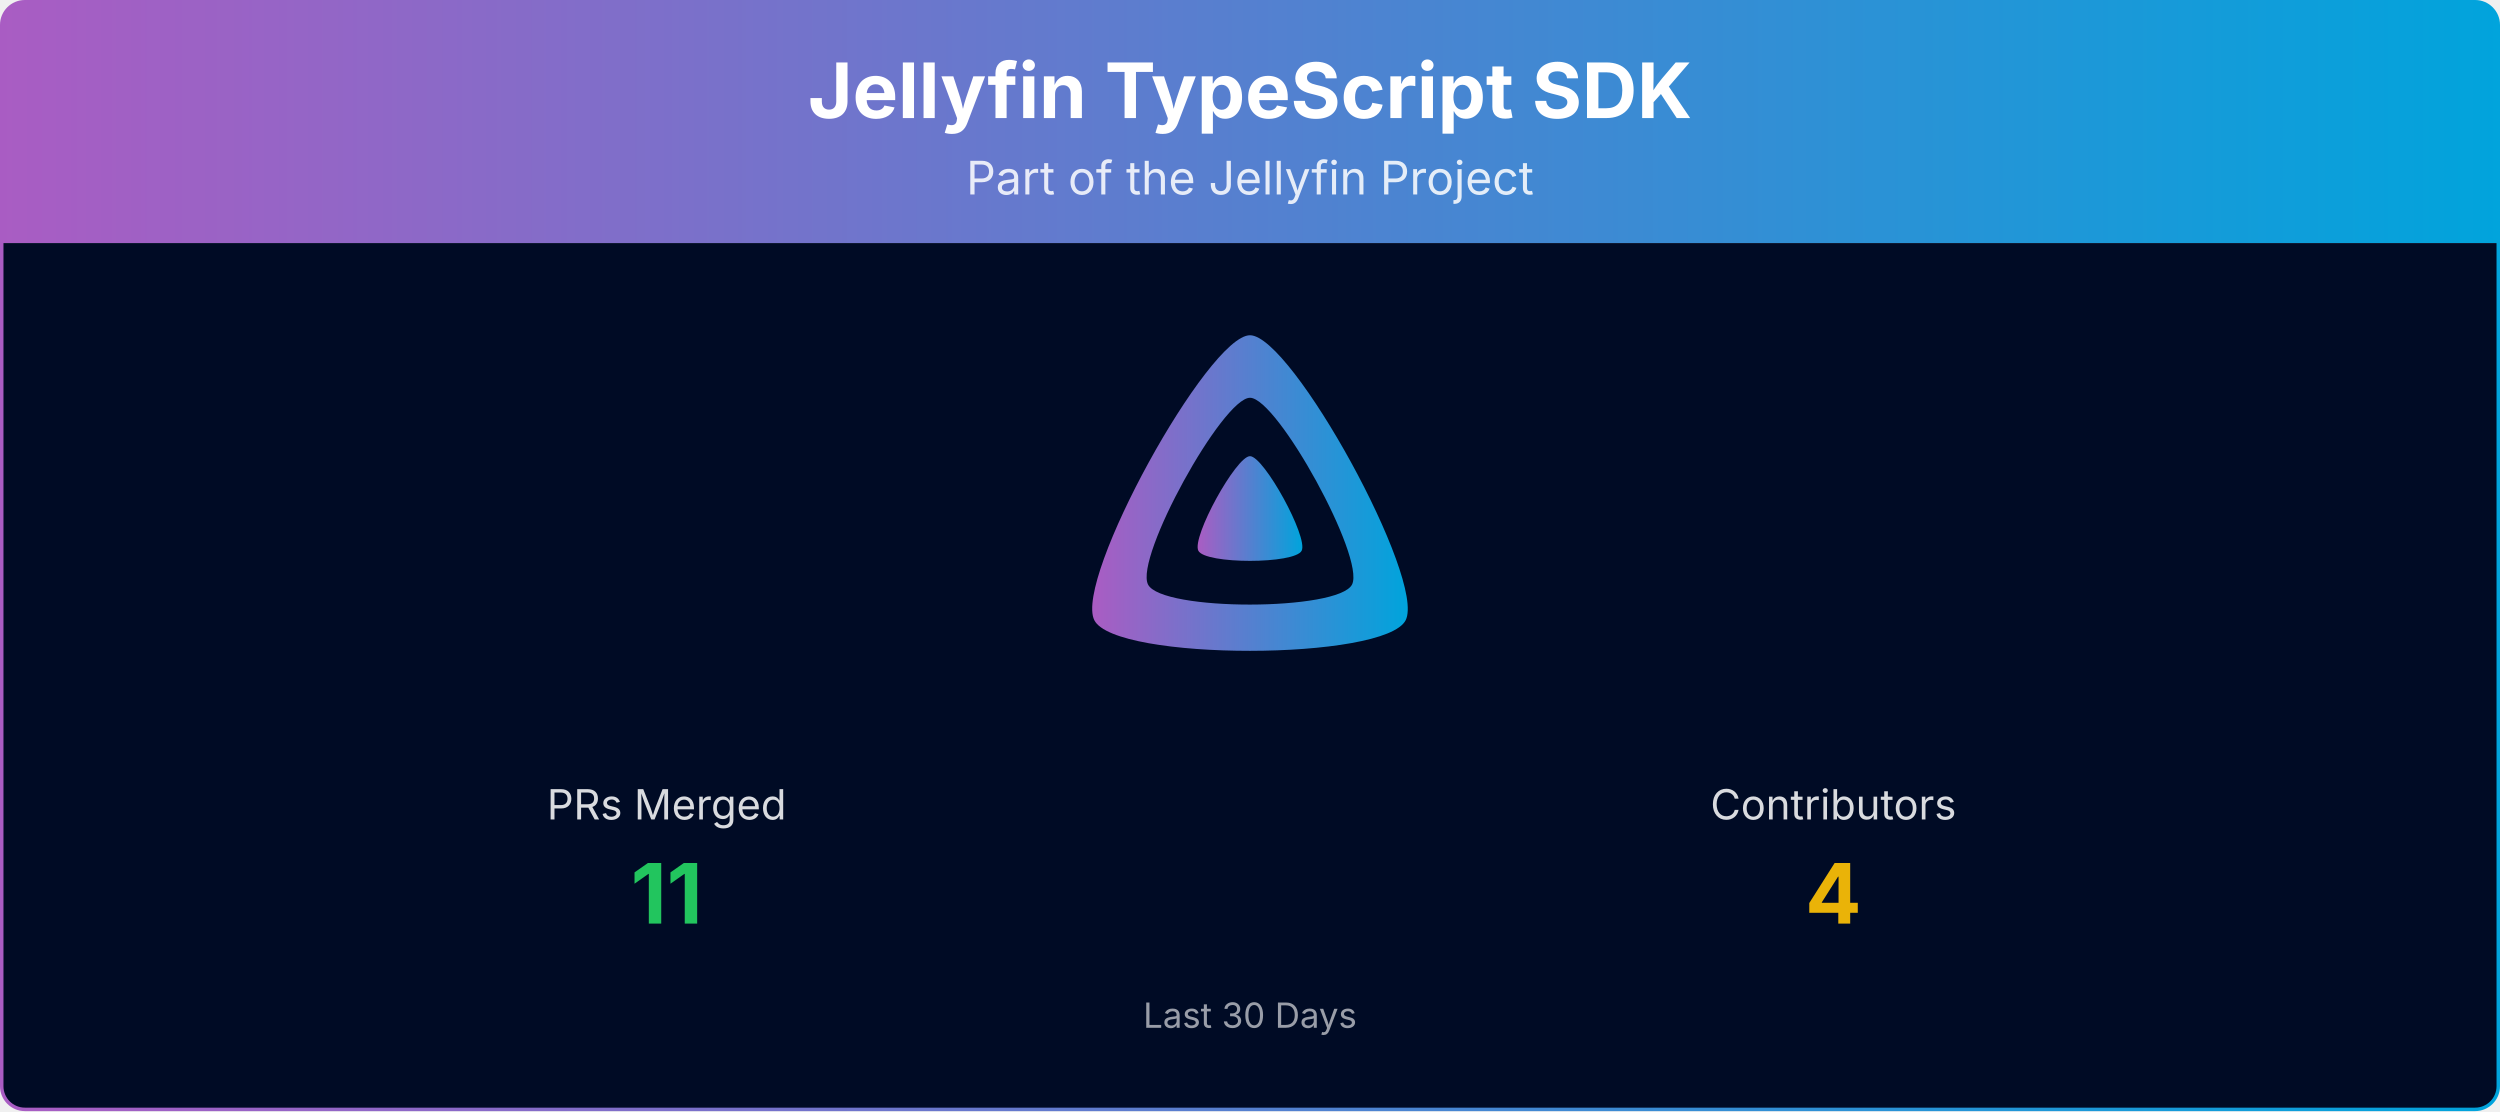
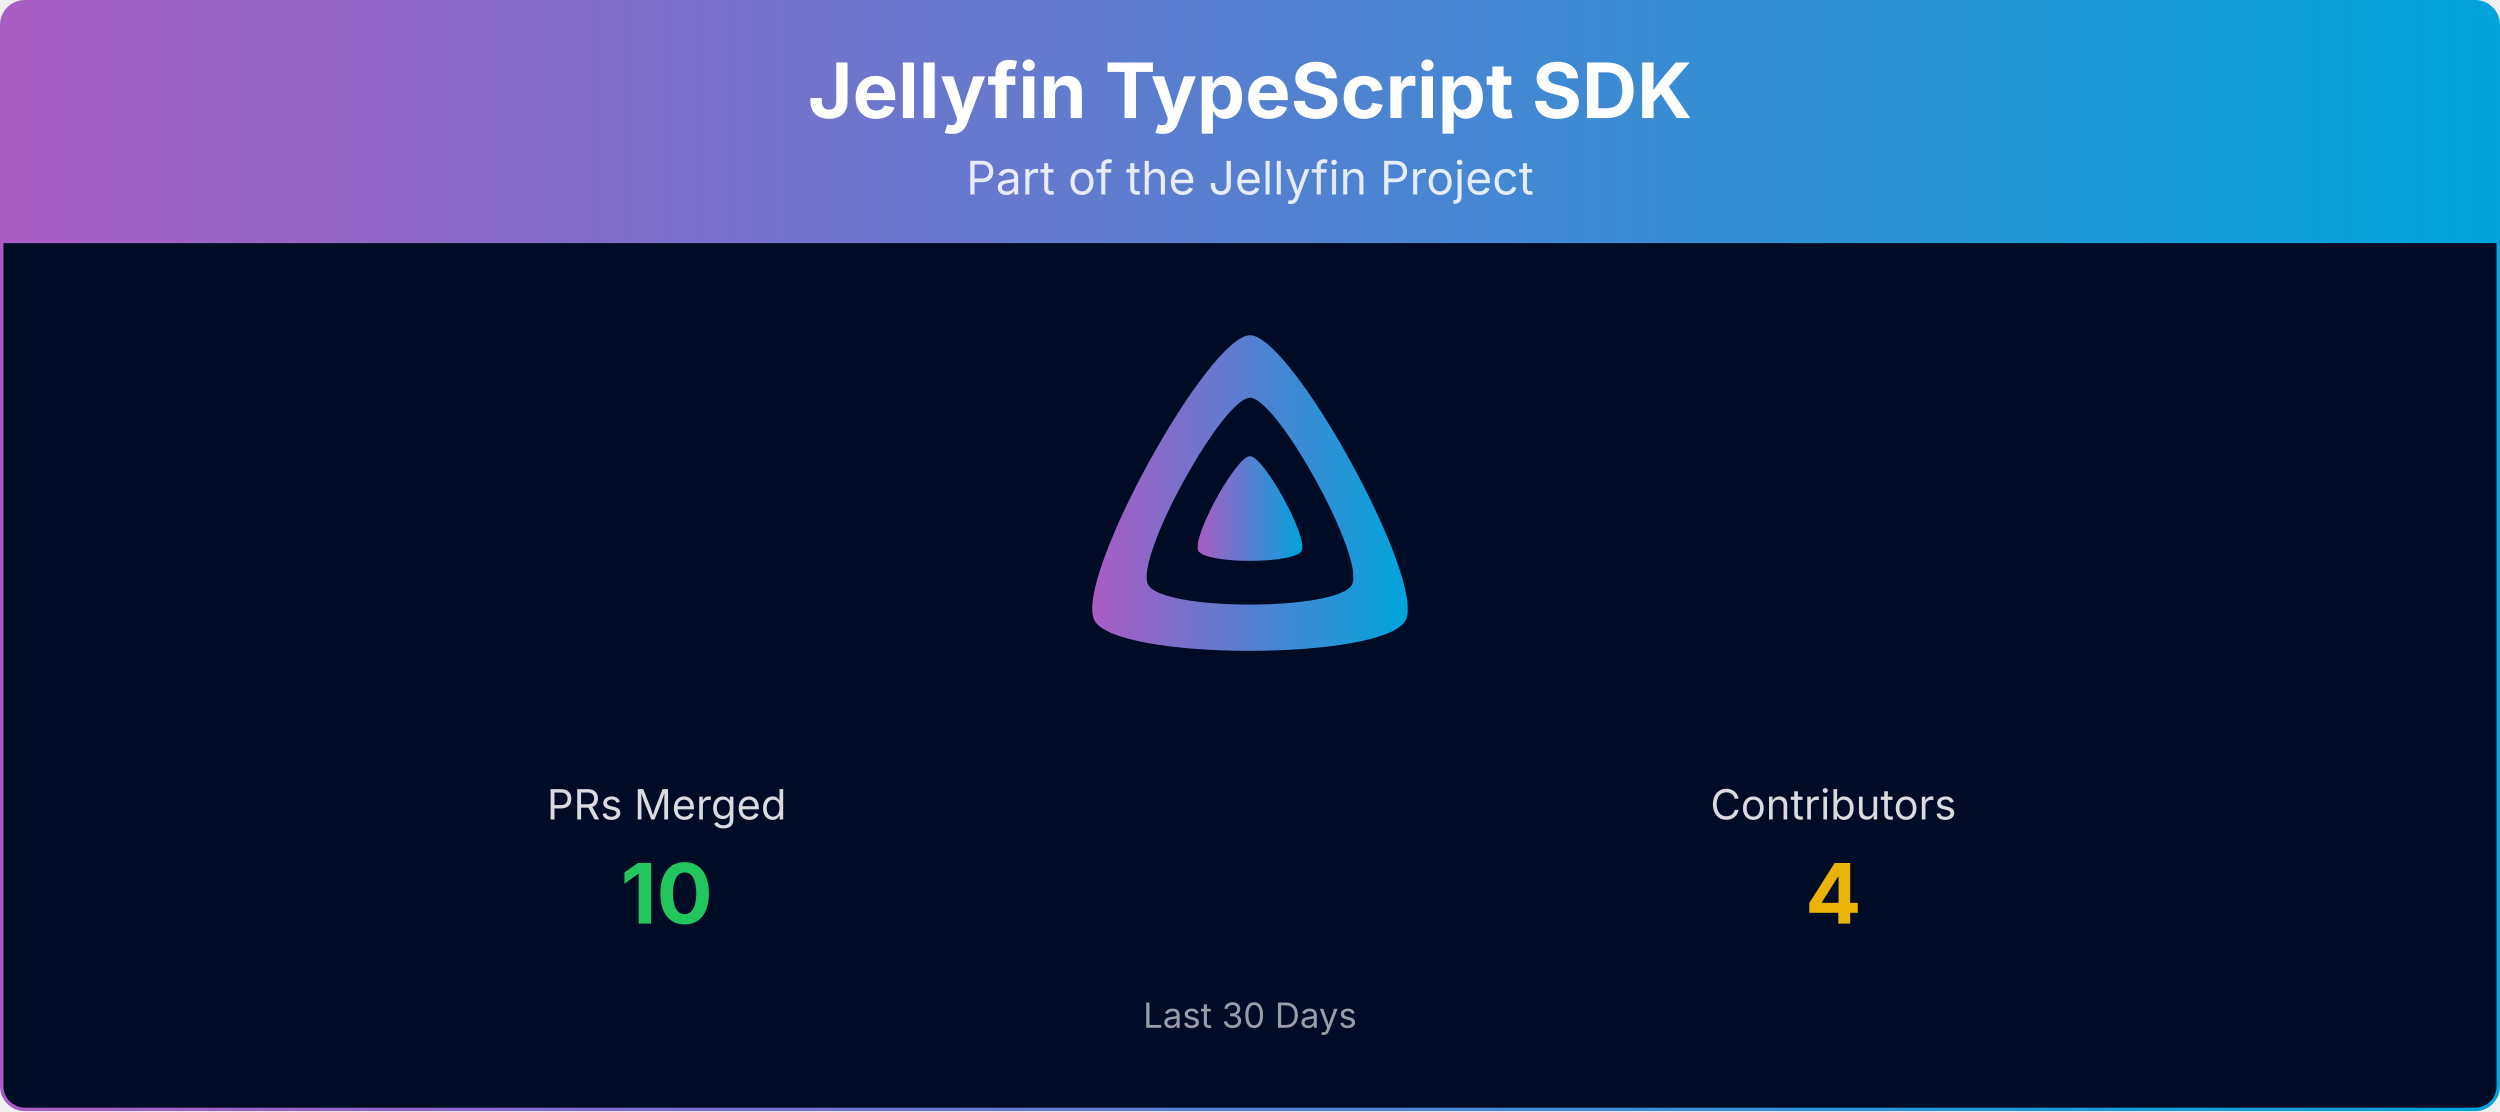
<svg xmlns="http://www.w3.org/2000/svg" viewBox="0 0 1080 480" width="100%" role="img" aria-label="Jellyfin TypeScript SDK">
  <defs>
    <linearGradient id="banner-jellyfin-sdk-typescript-grad" x1="0" y1="0" x2="1" y2="0">
      <stop offset="0%" stop-color="#AA5CC3" />
      <stop offset="100%" stop-color="#00A4DC" />
    </linearGradient>
    <clipPath id="banner-jellyfin-sdk-typescript-grad-clip">
      <rect x="0.75" y="0.75" width="1078.5" height="478.5" rx="10" ry="10" />
    </clipPath>
  </defs>
  <g clip-path="url(#banner-jellyfin-sdk-typescript-grad-clip)">
    <path d="M0.75,10.75 A10.0,10.0 0 0 1 10.75,0.75 L1069.25,0.75 A10.0,10.0 0 0 1 1079.25,10.75 L1079.25,105.00 L0.75,105.00 Z" fill="url(#banner-jellyfin-sdk-typescript-grad)" />
    <text x="540.0" y="51" text-anchor="middle" font-size="33" font-weight="700" font-family="Plus Jakarta Sans, system-ui, -apple-system, Segoe UI, sans-serif" fill="#ffffff">Jellyfin TypeScript SDK</text>
    <text x="540.0" y="84" text-anchor="middle" font-size="20" font-family="Plus Jakarta Sans, system-ui, -apple-system, Segoe UI, sans-serif" fill="#ffffff" opacity="0.85">Part of the Jellyfin Project</text>
    <rect x="0.75" y="105" width="1078.5" height="374.25" fill="#000b25" />
    <g transform="translate(465.00,138.00) scale(0.29297)">
      <path fill="url(#banner-jellyfin-sdk-typescript-grad)" fill-rule="evenodd" d="M256,23.3c-61.6,0-259.8,359.4-229.6,420.1s429.3,60,459.2,0S317.6,23.3,256,23.3zM406.5,390.8c-19.6,39.3-281.1,39.8-300.9,0s110.1-275.3,150.4-275.3S426.1,351.4,406.5,390.8z" />
      <path fill="url(#banner-jellyfin-sdk-typescript-grad)" d="M256,201.6c-20.4,0-86.2,119.3-76.2,139.4s142.5,19.9,152.4,0S276.5,201.6,256,201.6z" />
    </g>
    <text x="288.0" y="354.0" text-anchor="middle" font-size="18" font-family="Plus Jakarta Sans, system-ui, -apple-system, Segoe UI, sans-serif" fill="#ffffff" opacity="0.85">PRs Merged</text>
-     <text x="288.0" y="399.0" text-anchor="middle" font-size="36" font-weight="700" font-family="Plus Jakarta Sans, system-ui, -apple-system, Segoe UI, sans-serif" fill="#22c55e">11</text>
+     <text x="288.0" y="399.0" text-anchor="middle" font-size="36" font-weight="700" font-family="Plus Jakarta Sans, system-ui, -apple-system, Segoe UI, sans-serif" fill="#22c55e">10</text>
    <text x="792.0" y="354.0" text-anchor="middle" font-size="18" font-family="Plus Jakarta Sans, system-ui, -apple-system, Segoe UI, sans-serif" fill="#ffffff" opacity="0.85">Contributors</text>
    <text x="792.0" y="399.0" text-anchor="middle" font-size="36" font-weight="700" font-family="Plus Jakarta Sans, system-ui, -apple-system, Segoe UI, sans-serif" fill="#eab308">4</text>
    <text x="540.0" y="444.0" text-anchor="middle" font-size="15" font-family="Plus Jakarta Sans, system-ui, -apple-system, Segoe UI, sans-serif" fill="#ffffff" opacity="0.6">Last 30 Days</text>
  </g>
  <rect x="0.75" y="0.75" width="1078.5" height="478.5" rx="10" ry="10" fill="none" stroke="url(#banner-jellyfin-sdk-typescript-grad)" stroke-width="1.5" />
</svg>
